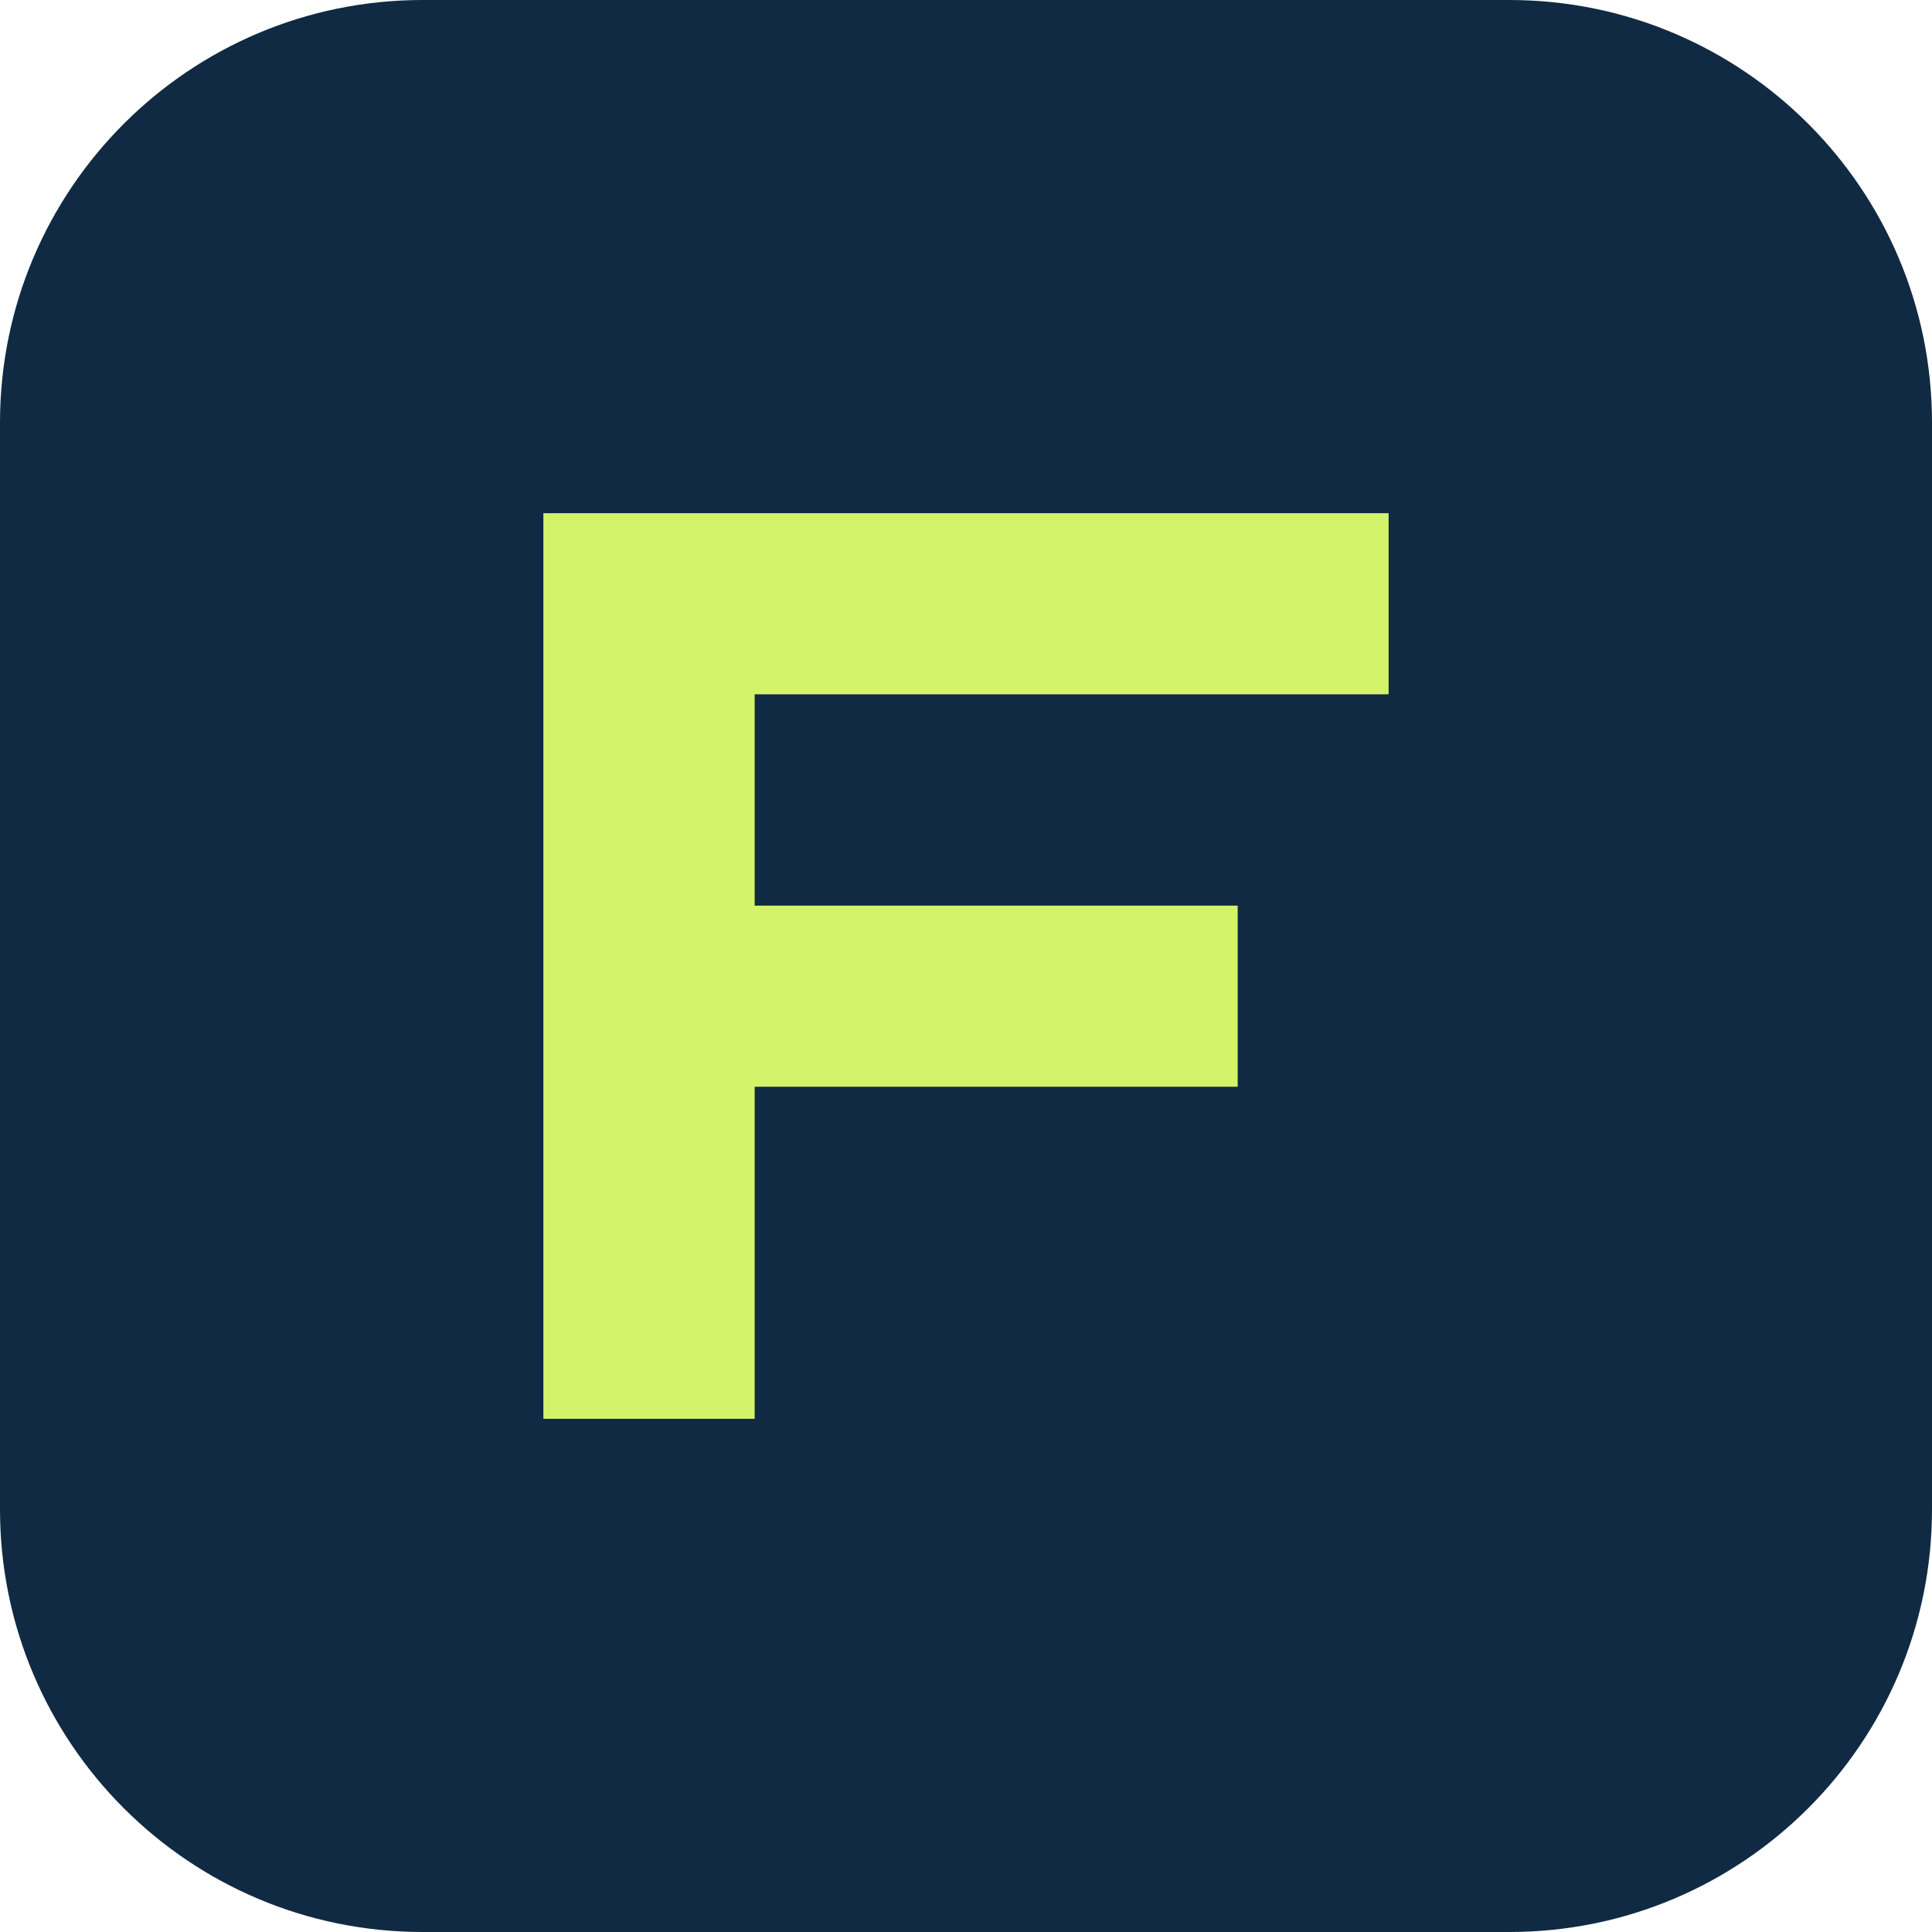
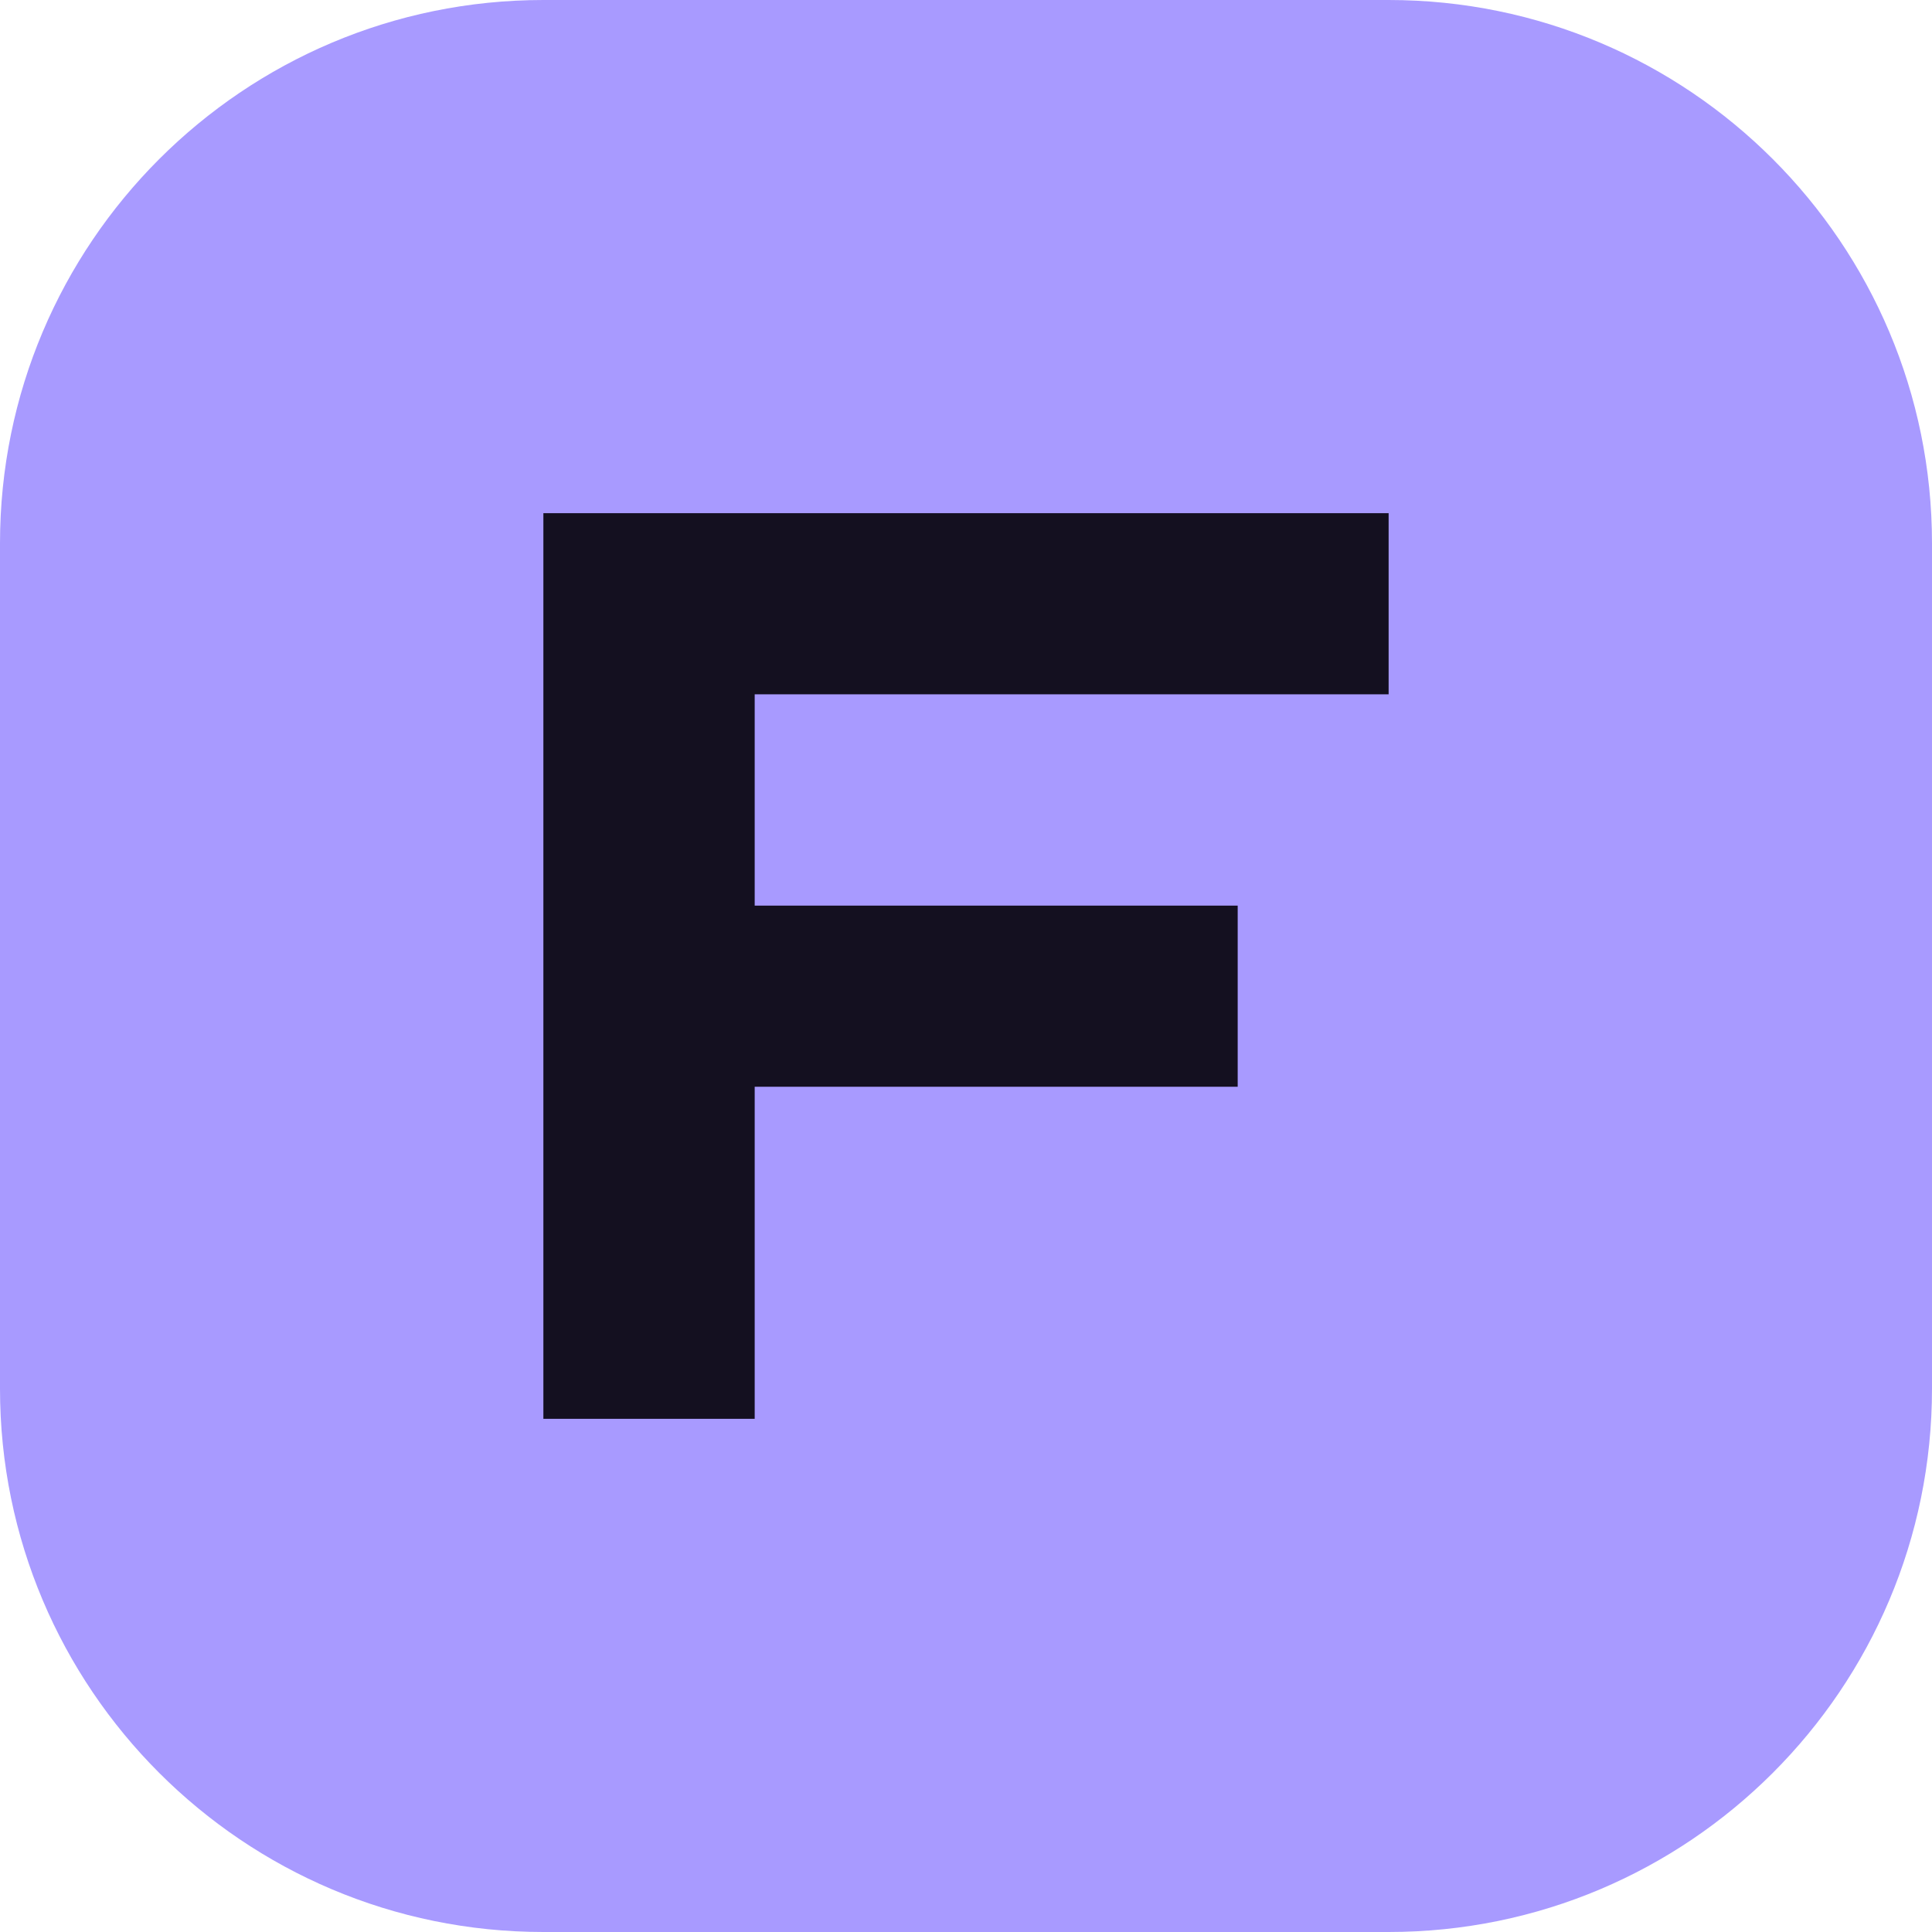
<svg xmlns="http://www.w3.org/2000/svg" viewBox="0 0 64 64">
-   <rect width="64" height="64" rx="14" fill="#102a43" />
-   <path d="M18 47V17h28v6H25v7h16v6H25v11z" fill="#d3f36a" />
+   <rect width="64" height="64" rx="18" fill="#a89aff" />
+   <path d="M18 47V17h28v6H25v7h16v6H25v11z" fill="#141020" />
</svg>
